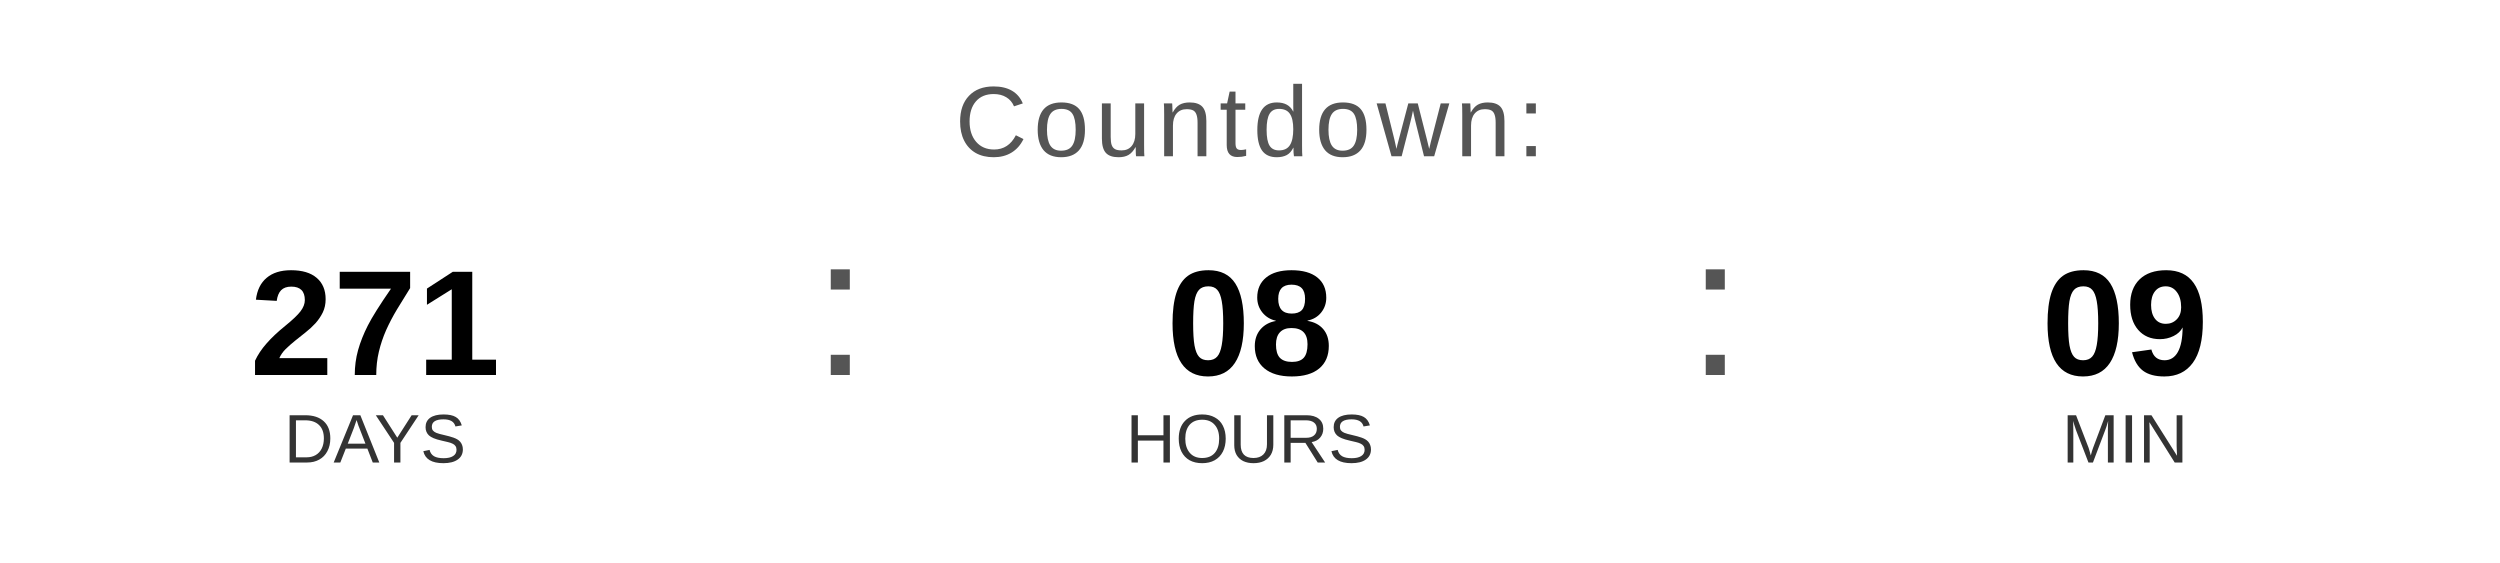
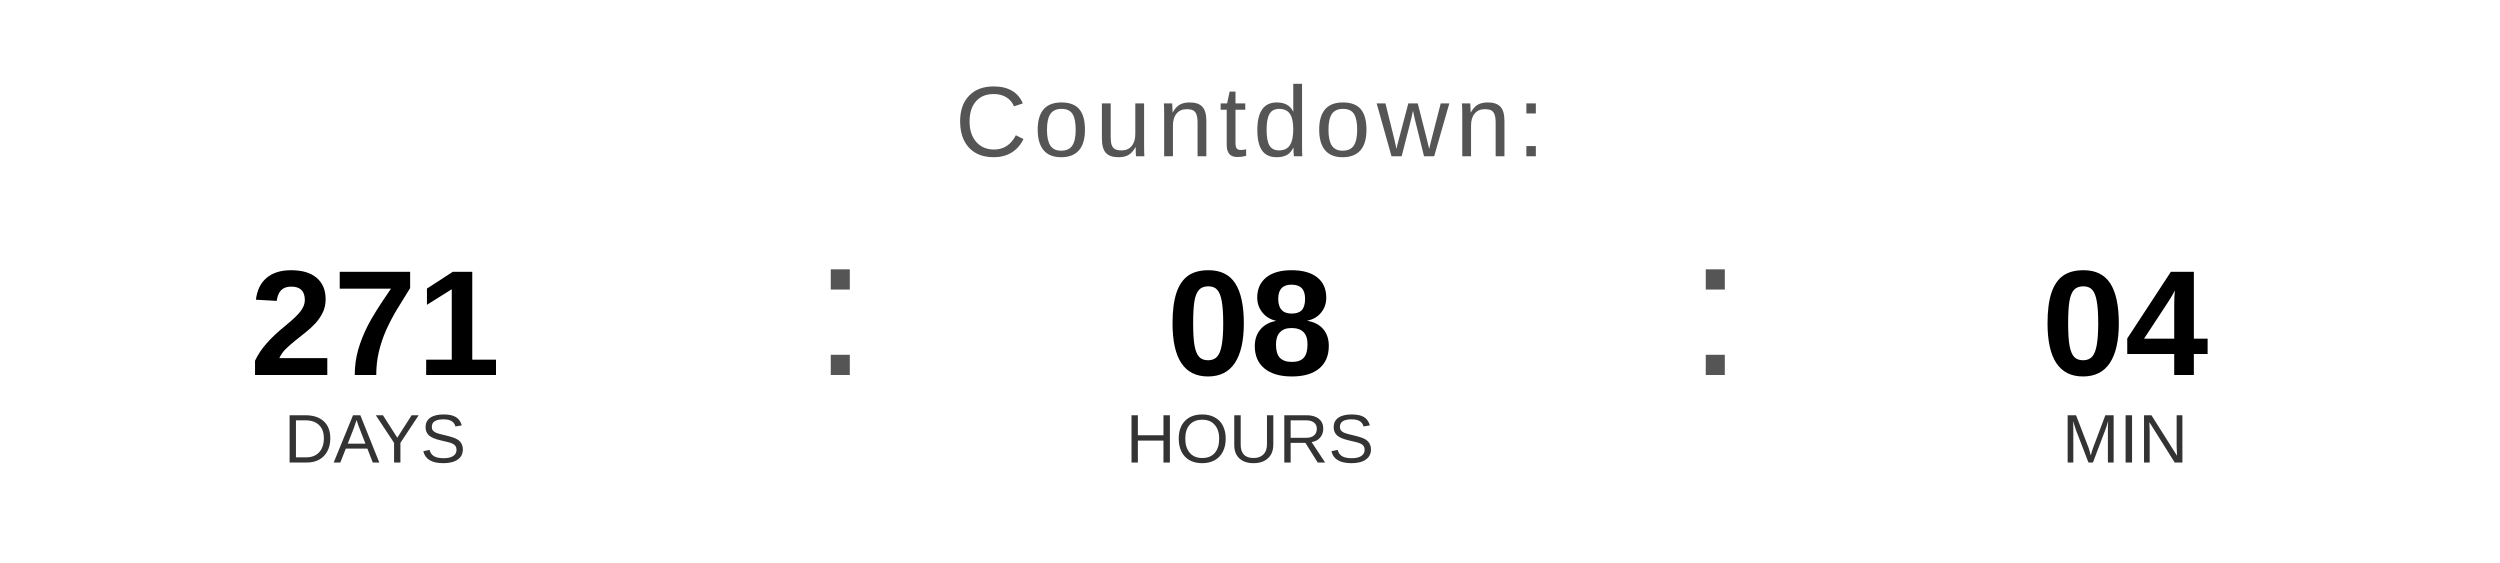
<svg xmlns="http://www.w3.org/2000/svg" width="400" height="90" viewBox="0 0 400 90">
  <text x="200" y="25" font-family="Arial, Helvetica, sans-serif" font-size="16" fill="#555555" text-anchor="middle" letter-spacing="1">
    Countdown:
  </text>
  <text x="60" y="60" font-family="Arial, Helvetica, sans-serif" font-size="24" font-weight="bold" fill="#000000" text-anchor="middle">271</text>
  <text x="60" y="74" font-family="Arial, Helvetica, sans-serif" font-size="11" fill="#333333" text-anchor="middle">DAYS</text>
  <text x="130" y="60" font-family="Arial, sans-serif" font-size="32" fill="#555555">:</text>
  <text x="200" y="60" font-family="Arial, Helvetica, sans-serif" font-size="24" font-weight="bold" fill="#000000" text-anchor="middle">08</text>
  <text x="200" y="74" font-family="Arial, Helvetica, sans-serif" font-size="11" fill="#333333" text-anchor="middle">HOURS</text>
  <text x="270" y="60" font-family="Arial, sans-serif" font-size="32" fill="#555555">:</text>
-   <text x="340" y="60" font-family="Arial, Helvetica, sans-serif" font-size="24" font-weight="bold" fill="#000000" text-anchor="middle">09</text>
+   <text x="340" y="60" font-family="Arial, Helvetica, sans-serif" font-size="24" font-weight="bold" fill="#000000" text-anchor="middle">04</text>
  <text x="340" y="74" font-family="Arial, Helvetica, sans-serif" font-size="11" fill="#333333" text-anchor="middle">MIN</text>
</svg>
